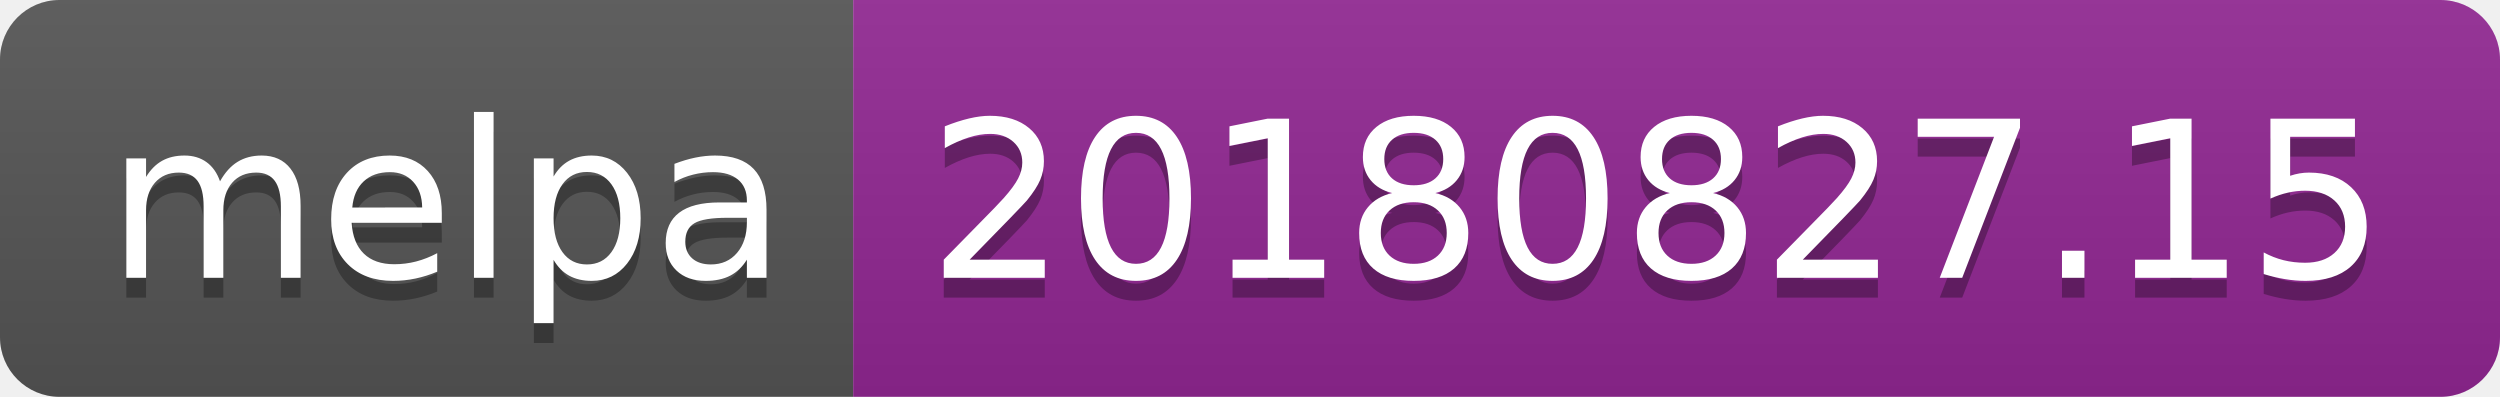
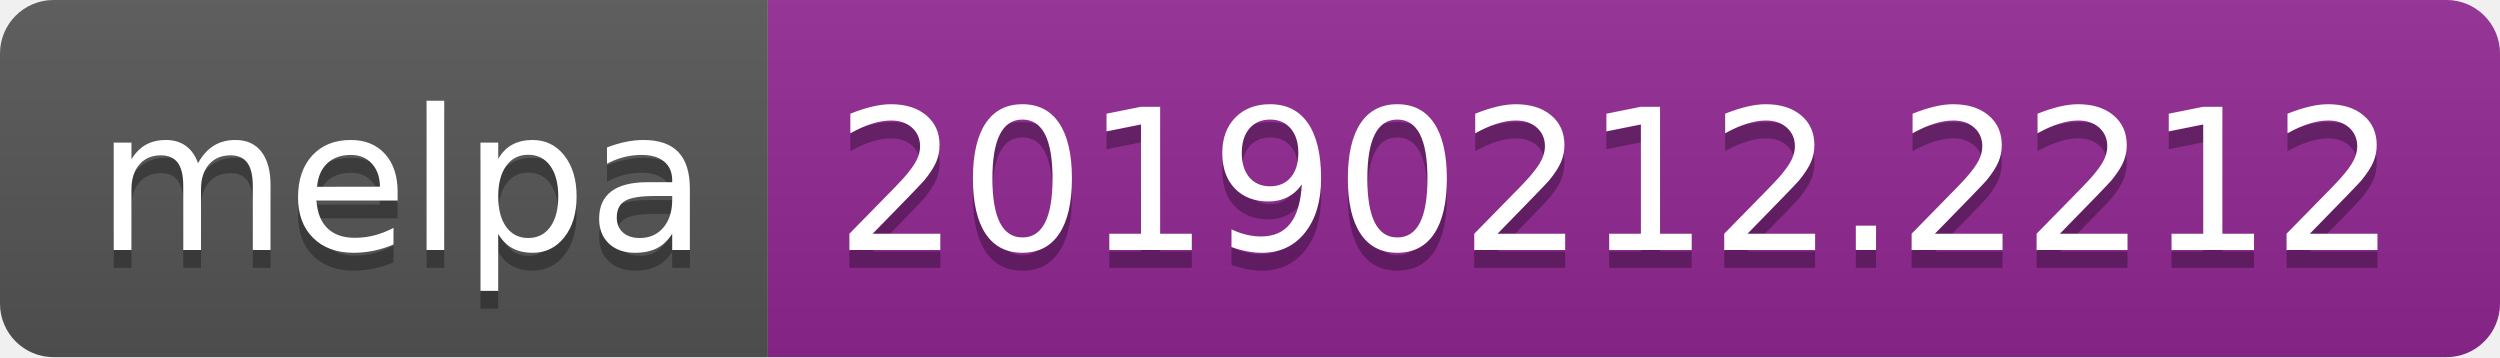
- <svg xmlns="http://www.w3.org/2000/svg" width="126" height="20">
+ <svg xmlns="http://www.w3.org/2000/svg" width="140" height="20">
  <linearGradient id="b" x2="0" y2="100%">
    <stop offset="0" stop-color="#bbb" stop-opacity=".1" />
    <stop offset="1" stop-opacity=".1" />
  </linearGradient>
  <clipPath id="a">
-     <rect width="126" height="20" rx="3" fill="#fff" />
+     <rect width="140" height="20" rx="3" fill="#fff" />
  </clipPath>
  <g clip-path="url(#a)">
    <path fill="#555" d="M0 0h43v20H0z" />
-     <path fill="#922793" d="M43 0h83v20H43z" />
-     <path fill="url(#b)" d="M0 0h126v20H0z" />
+     <path fill="#922793" d="M43 0h97v20H43z" />
+     <path fill="url(#b)" d="M0 0h140v20H0z" />
  </g>
  <g fill="#fff" text-anchor="middle" font-family="DejaVu Sans,Verdana,Geneva,sans-serif" font-size="110">
    <text x="225" y="150" fill="#010101" fill-opacity=".3" transform="scale(.1)" textLength="330">melpa</text>
    <text x="225" y="140" transform="scale(.1)" textLength="330">melpa</text>
-     <text x="835" y="150" fill="#010101" fill-opacity=".3" transform="scale(.1)" textLength="730">20180827.15</text>
-     <text x="835" y="140" transform="scale(.1)" textLength="730">20180827.15</text>
+     <text x="905" y="150" fill="#010101" fill-opacity=".3" transform="scale(.1)" textLength="870">20190212.2212</text>
+     <text x="905" y="140" transform="scale(.1)" textLength="870">20190212.2212</text>
  </g>
</svg>
